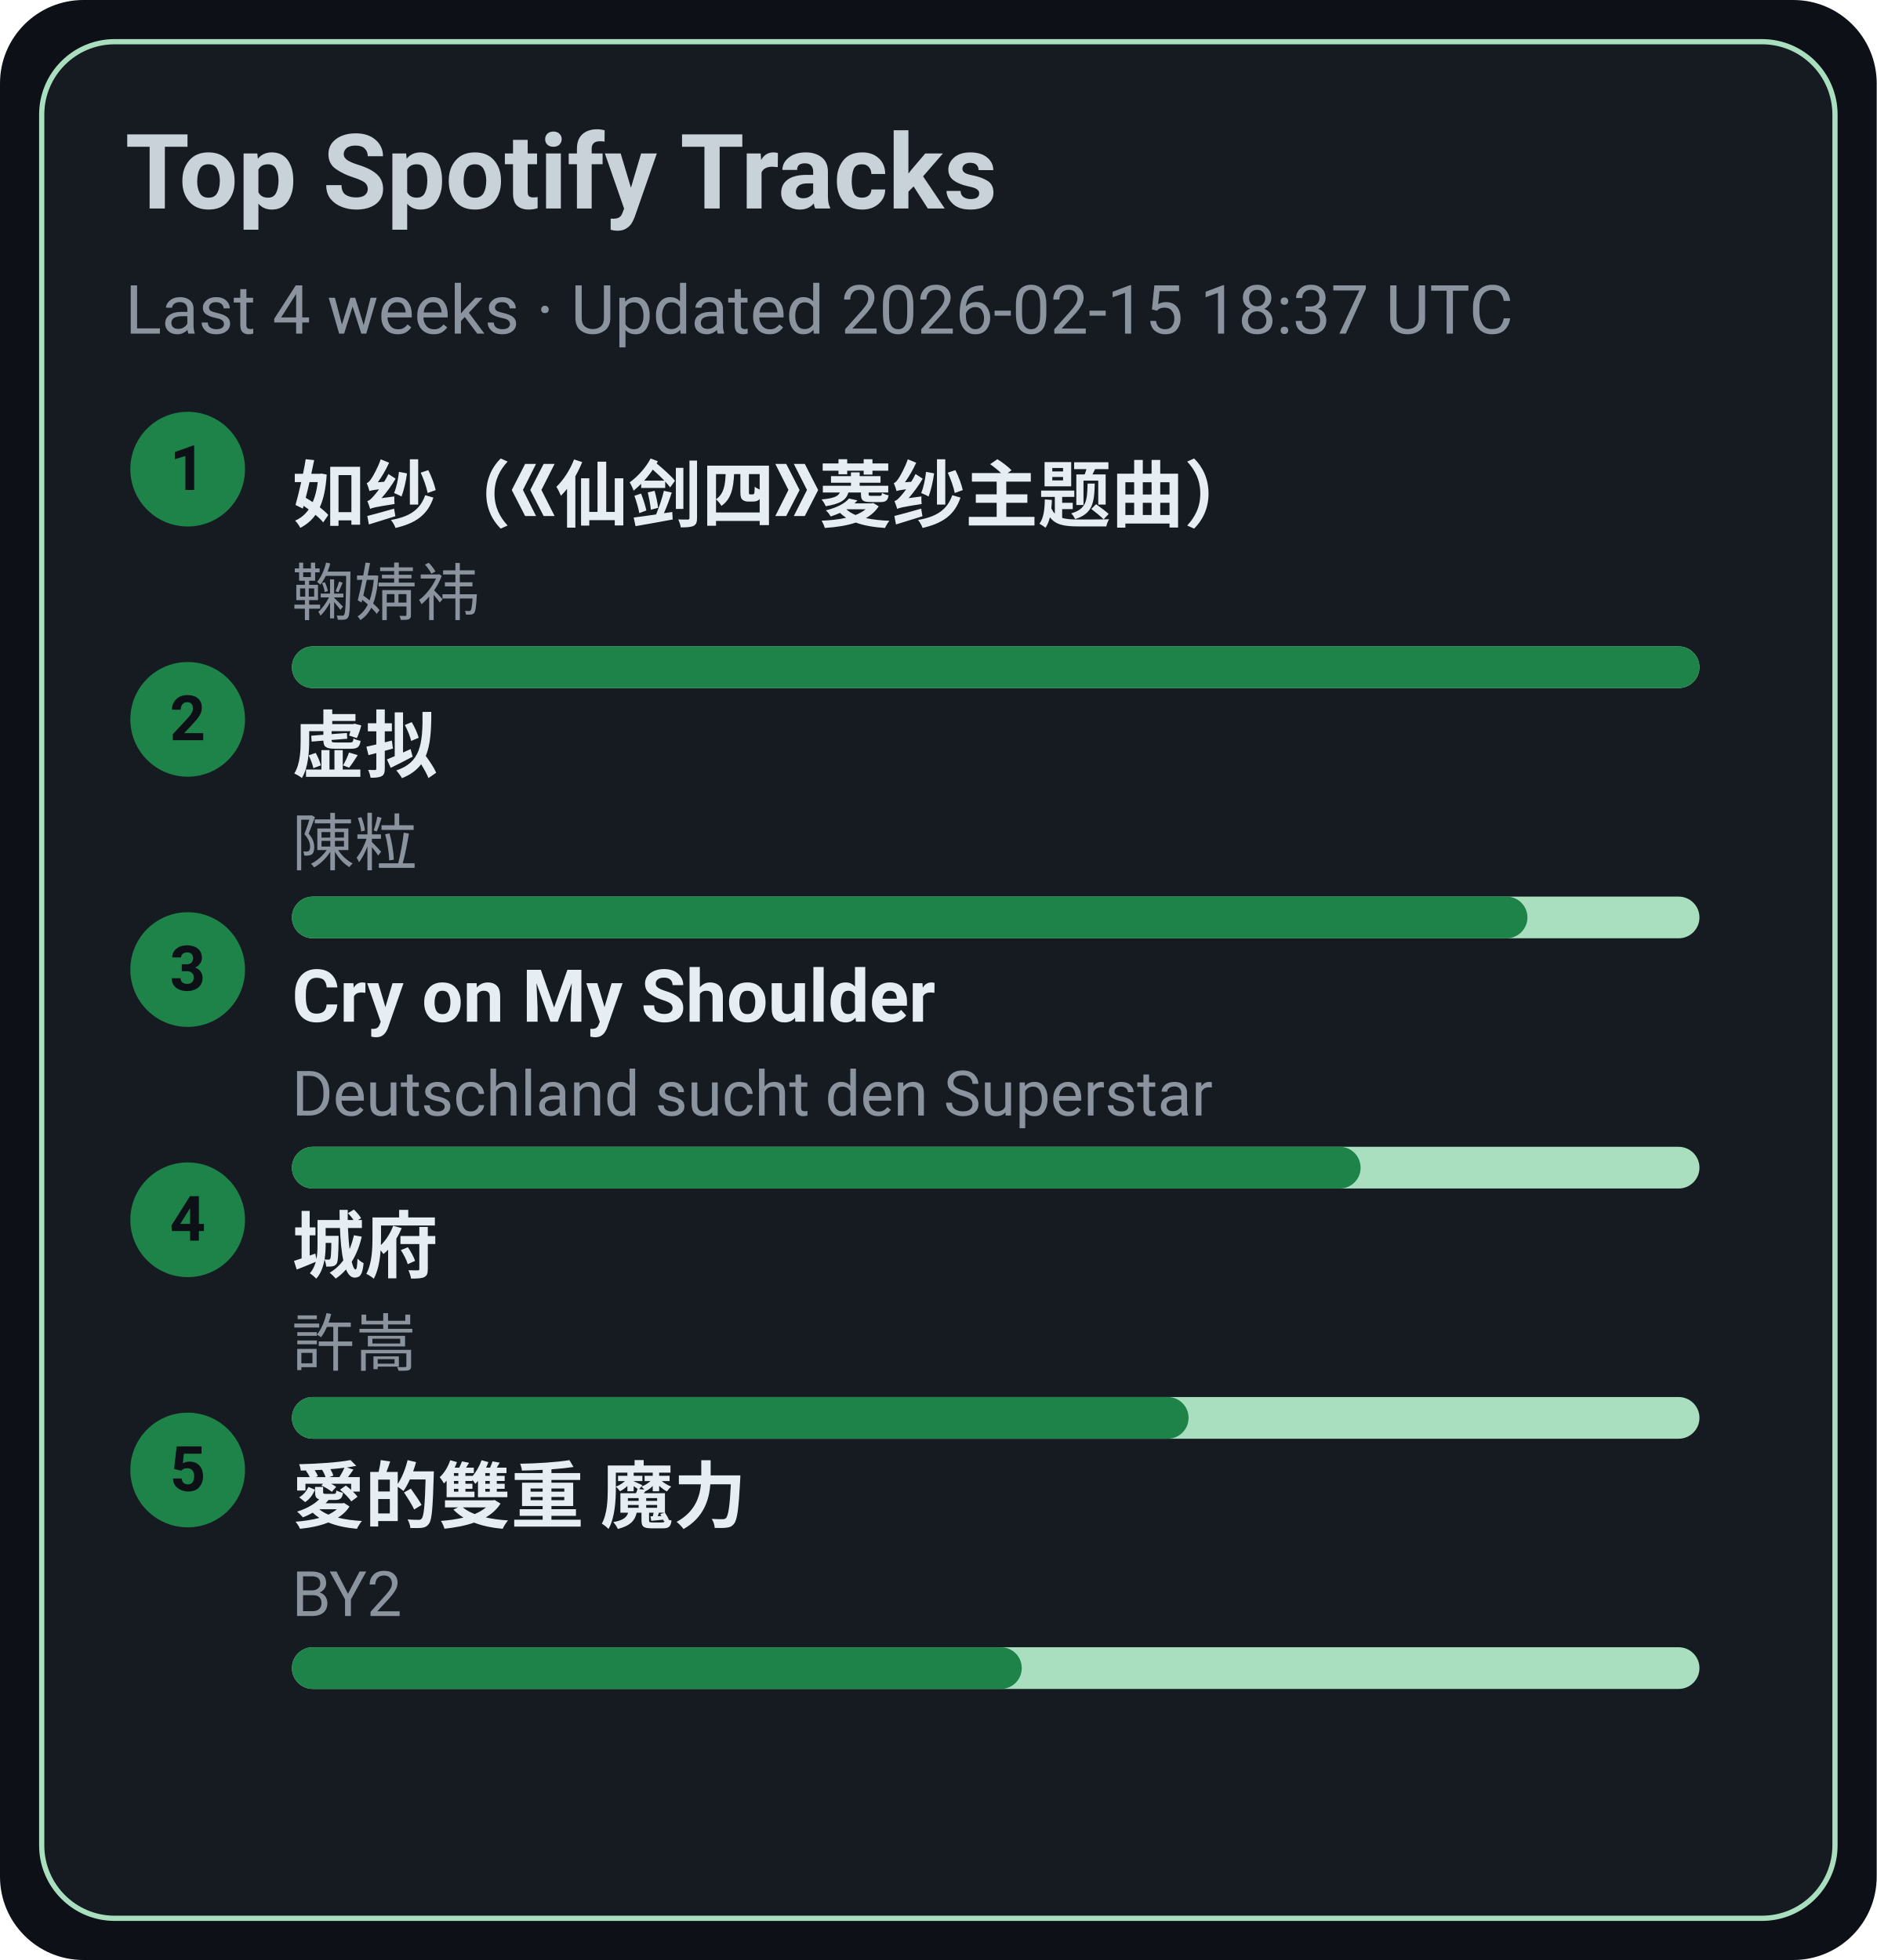
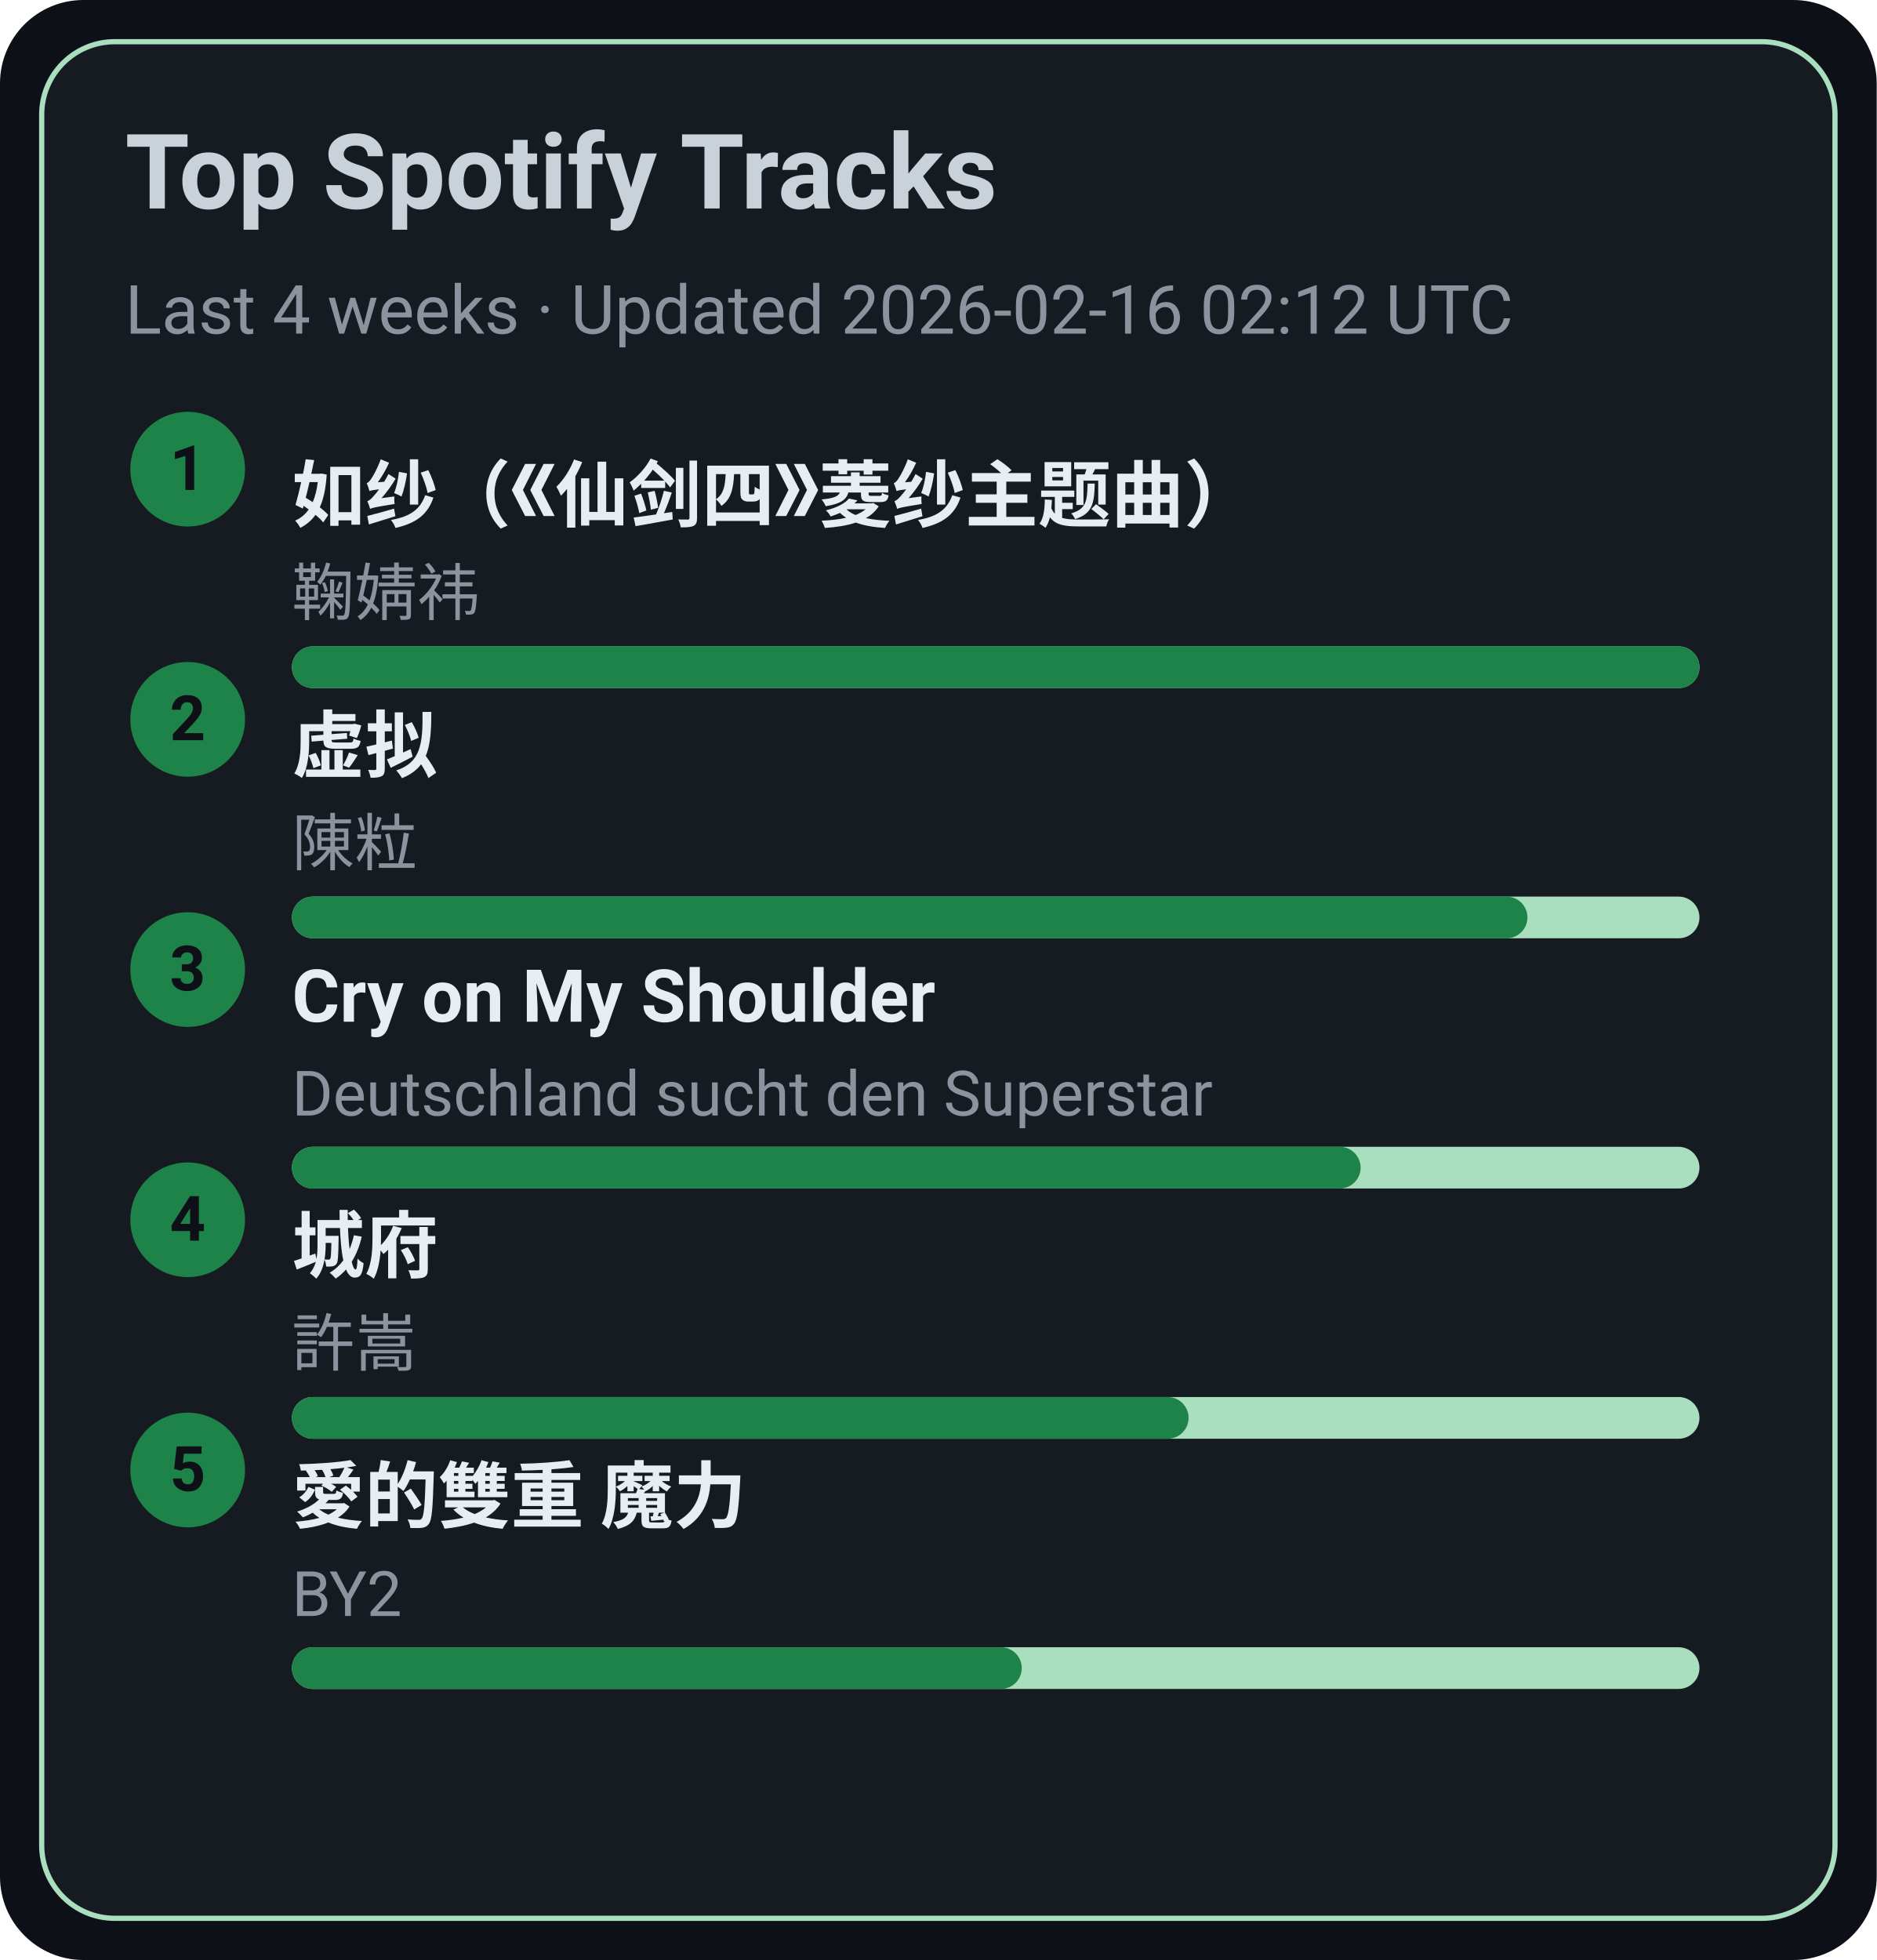
<svg xmlns="http://www.w3.org/2000/svg" width="360" height="376" viewBox="0 0 360 376">
  <style>text{font-family:-apple-system,BlinkMacSystemFont,Segoe UI,Roboto,Ubuntu,Helvetica Neue,Arial,Noto Sans,sans-serif}</style>
  <rect width="360" height="376" rx="16" fill="#0d1117" />
  <rect x="8" y="8" width="344" height="360" rx="14" fill="#161b22" stroke="#A9DFBF" />
  <text x="24" y="40" font-size="20" fill="#c9d1d9" font-weight="600">Top Spotify Tracks</text>
-   <text x="24" y="64" font-size="13" fill="#8b949e">Last 4 weeks · Updated 2026-02-15 18:37 UTC</text>
+   <text x="24" y="64" font-size="13" fill="#8b949e">Last 4 weeks · Updated 2026-02-16 02:12 UTC</text>
  <circle cx="36" cy="90" r="11" fill="#1D8348" />
  <text x="36" y="94" text-anchor="middle" font-size="12" fill="#0d1117" font-weight="700">1</text>
  <a href="https://open.spotify.com/track/69FUNgvEVkNbHq43lgvdme" target="_blank" rel="noopener noreferrer">
    <text x="56" y="100" font-size="14" fill="#e6edf3" font-weight="600">如纱（《仙剑四》菱纱主题曲）</text>
  </a>
  <text x="56" y="118" font-size="12" fill="#8b949e">鞠婧祎</text>
  <rect x="56" y="124" width="270" height="8" rx="4" fill="#A9DFBF" />
  <rect x="56" y="124" width="270" height="8" rx="4" fill="#1D8348" />
  <circle cx="36" cy="138" r="11" fill="#1D8348" />
  <text x="36" y="142" text-anchor="middle" font-size="12" fill="#0d1117" font-weight="700">2</text>
  <a href="https://open.spotify.com/track/5l9sg05BhpfsdLfRvjGsAf" target="_blank" rel="noopener noreferrer">
    <text x="56" y="148" font-size="14" fill="#e6edf3" font-weight="600">虚拟</text>
  </a>
  <text x="56" y="166" font-size="12" fill="#8b949e">陳粒</text>
  <rect x="56" y="172" width="270" height="8" rx="4" fill="#A9DFBF" />
  <rect x="56" y="172" width="237" height="8" rx="4" fill="#1D8348" />
  <circle cx="36" cy="186" r="11" fill="#1D8348" />
  <text x="36" y="190" text-anchor="middle" font-size="12" fill="#0d1117" font-weight="700">3</text>
  <a href="https://open.spotify.com/track/6usmG2MoD0C0Lc2pNgCVWV" target="_blank" rel="noopener noreferrer">
    <text x="56" y="196" font-size="14" fill="#e6edf3" font-weight="600">Cry on My Shoulder</text>
  </a>
  <text x="56" y="214" font-size="12" fill="#8b949e">Deutschland sucht den Superstar</text>
  <rect x="56" y="220" width="270" height="8" rx="4" fill="#A9DFBF" />
  <rect x="56" y="220" width="205" height="8" rx="4" fill="#1D8348" />
  <circle cx="36" cy="234" r="11" fill="#1D8348" />
  <text x="36" y="238" text-anchor="middle" font-size="12" fill="#0d1117" font-weight="700">4</text>
  <a href="https://open.spotify.com/track/4AmlSf7hye0QVpnHCcEoEw" target="_blank" rel="noopener noreferrer">
    <text x="56" y="244" font-size="14" fill="#e6edf3" font-weight="600">城府</text>
  </a>
  <text x="56" y="262" font-size="12" fill="#8b949e">許嵩</text>
  <rect x="56" y="268" width="270" height="8" rx="4" fill="#A9DFBF" />
  <rect x="56" y="268" width="172" height="8" rx="4" fill="#1D8348" />
  <circle cx="36" cy="282" r="11" fill="#1D8348" />
  <text x="36" y="286" text-anchor="middle" font-size="12" fill="#0d1117" font-weight="700">5</text>
  <a href="https://open.spotify.com/track/0yYmS4k3R0TTdDhvOBxRVp" target="_blank" rel="noopener noreferrer">
    <text x="56" y="292" font-size="14" fill="#e6edf3" font-weight="600">愛的雙重 魔力</text>
  </a>
  <text x="56" y="310" font-size="12" fill="#8b949e">BY2</text>
  <rect x="56" y="316" width="270" height="8" rx="4" fill="#A9DFBF" />
  <rect x="56" y="316" width="140" height="8" rx="4" fill="#1D8348" />
</svg>
